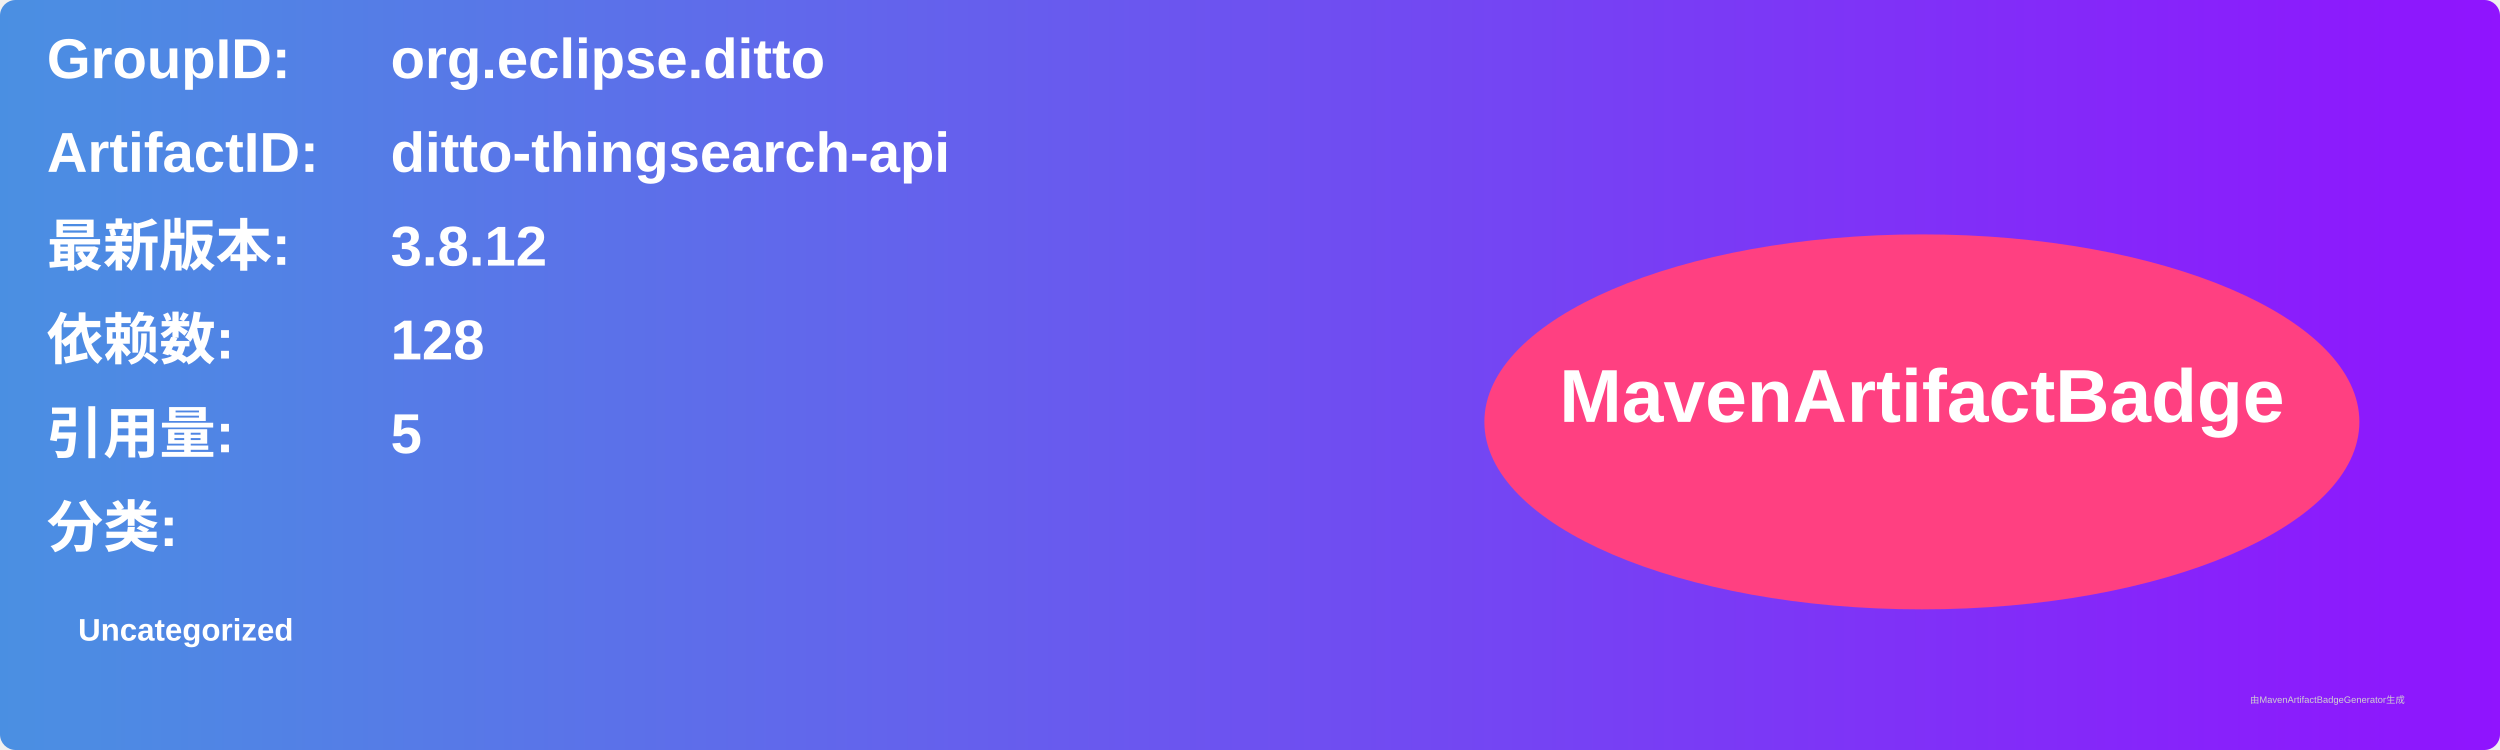
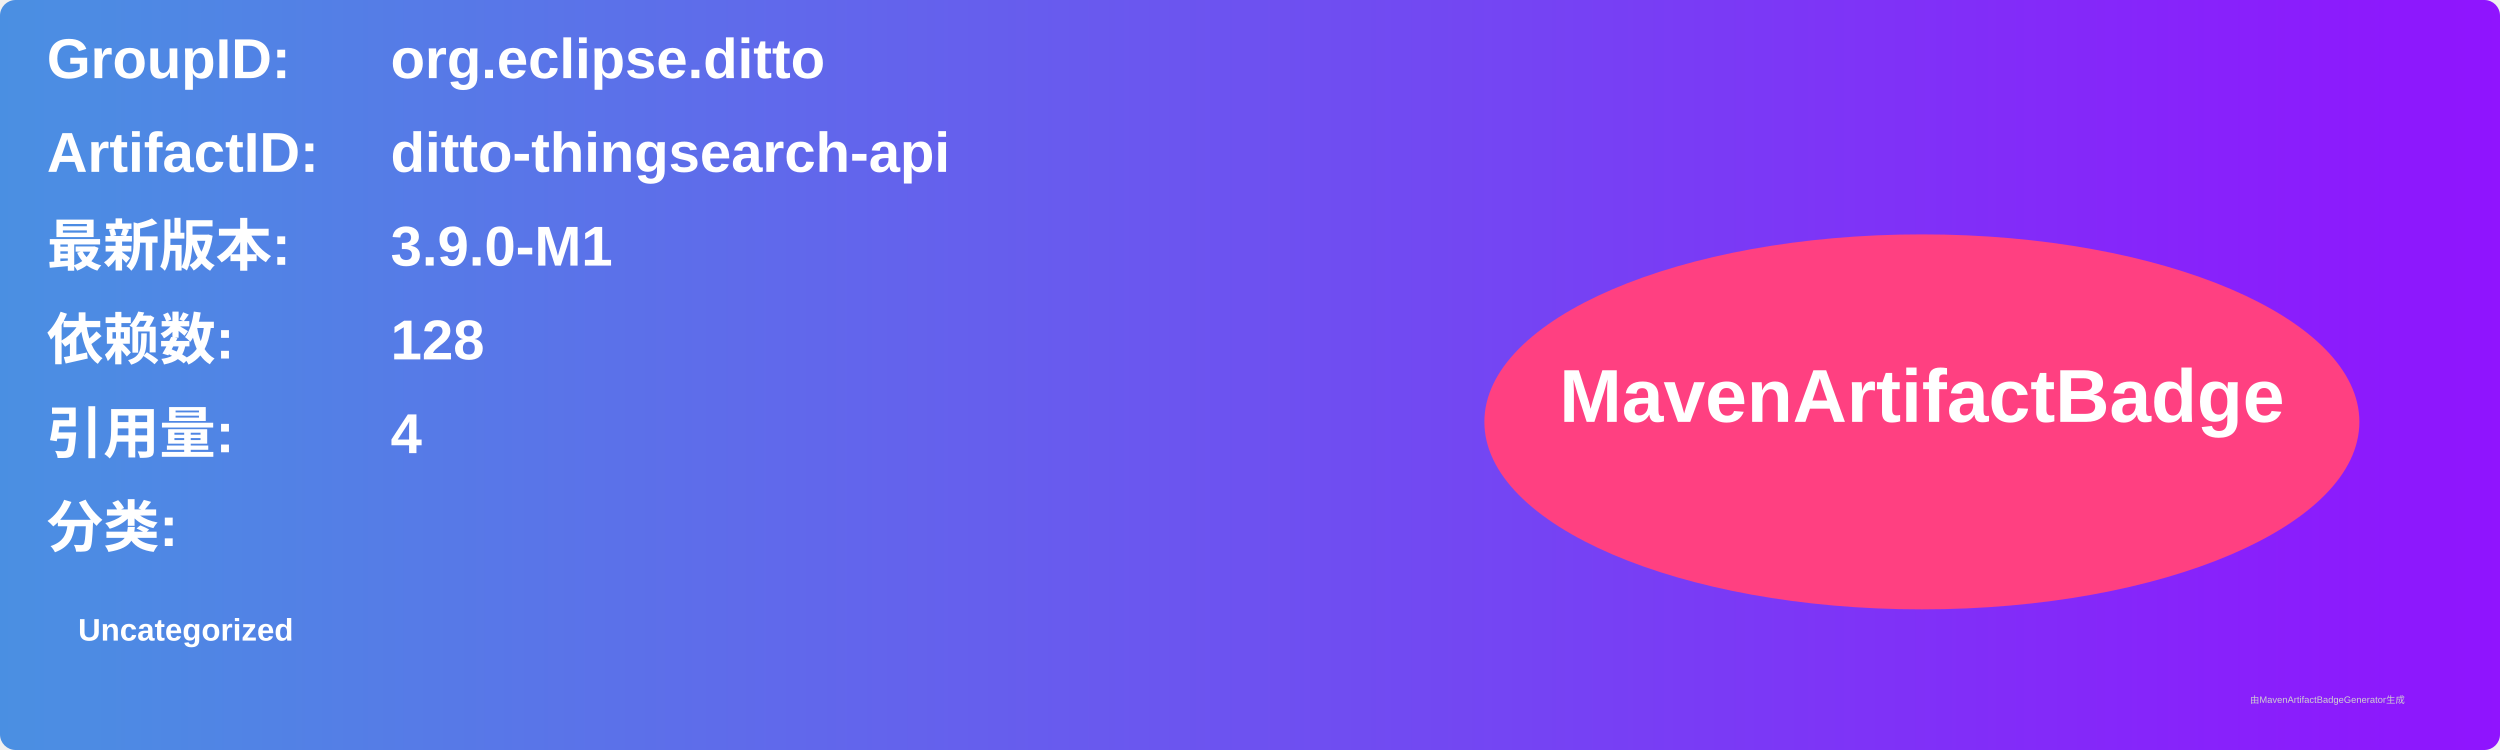
<svg xmlns="http://www.w3.org/2000/svg" width="800" height="240" viewBox="0 0 800 240">
  <linearGradient id="grad" x1="0%" y1="0%" x2="100%" y2="0%">
    <stop offset="0%" stop-color="#4a90e2" />
    <stop offset="100%" stop-color="#9013fe" />
  </linearGradient>
  <rect width="100%" height="100%" rx="5" ry="5" fill="url(#grad)" />
  <g transform="translate(15, 15)">
    <text x="0" y="10" font-family="Arial" font-size="18" fill="white" font-weight="bold" width="260">GroupID:</text>
    <text x="110" y="10" font-family="Arial" font-size="18" fill="white" font-weight="bold" width="460">org.eclipse.ditto</text>
    <text x="0" y="40" font-family="Arial" font-size="18" fill="white" font-weight="bold" width="260">ArtifactID:</text>
    <text x="110" y="40" font-family="Arial" font-size="18" fill="white" font-weight="bold" width="460">ditto-thingsearch-api</text>
    <text x="0" y="70" font-family="Arial" font-size="18" fill="white" font-weight="bold">最新版本:</text>
    <text x="110" y="70" font-family="Arial" font-size="18" fill="white" font-weight="bold">
-       <tspan font-weight="bold">3.8.12</tspan>
+       <tspan font-weight="bold">3.9.0-M1</tspan>
    </text>
    <text x="0" y="100" font-family="Arial" font-size="18" fill="white" font-weight="bold">依赖数: </text>
    <text x="110" y="100" font-family="Arial" font-size="18" fill="white">
      <tspan font-weight="bold">128</tspan>
    </text>
    <text x="0" y="130" font-family="Arial" font-size="18" fill="white" font-weight="bold">引用量: </text>
    <text x="110" y="130" font-family="Arial" font-size="18" fill="white">
-       <tspan font-weight="bold">5</tspan>
+       <tspan font-weight="bold">4</tspan>
    </text>
    <text x="0" y="160" font-family="Arial" font-size="18" fill="white" font-weight="bold">分类:</text>
    <text x="10" y="190" font-family="Arial" font-size="10" fill="white">
      <tspan font-weight="bold">Uncategorized</tspan>
    </text>
    <ellipse cx="600" cy="120" rx="140" ry="60" fill="#ff4081" />
    <text x="600" y="120" text-anchor="middle" font-family="Arial" font-size="24" fill="white" font-weight="bold">MavenArtifactBadge</text>
  </g>
  <text x="720" y="225" font-family="Arial" font-size="3" fill="#d0d0d0">由MavenArtifactBadgeGenerator生成</text>
</svg>
